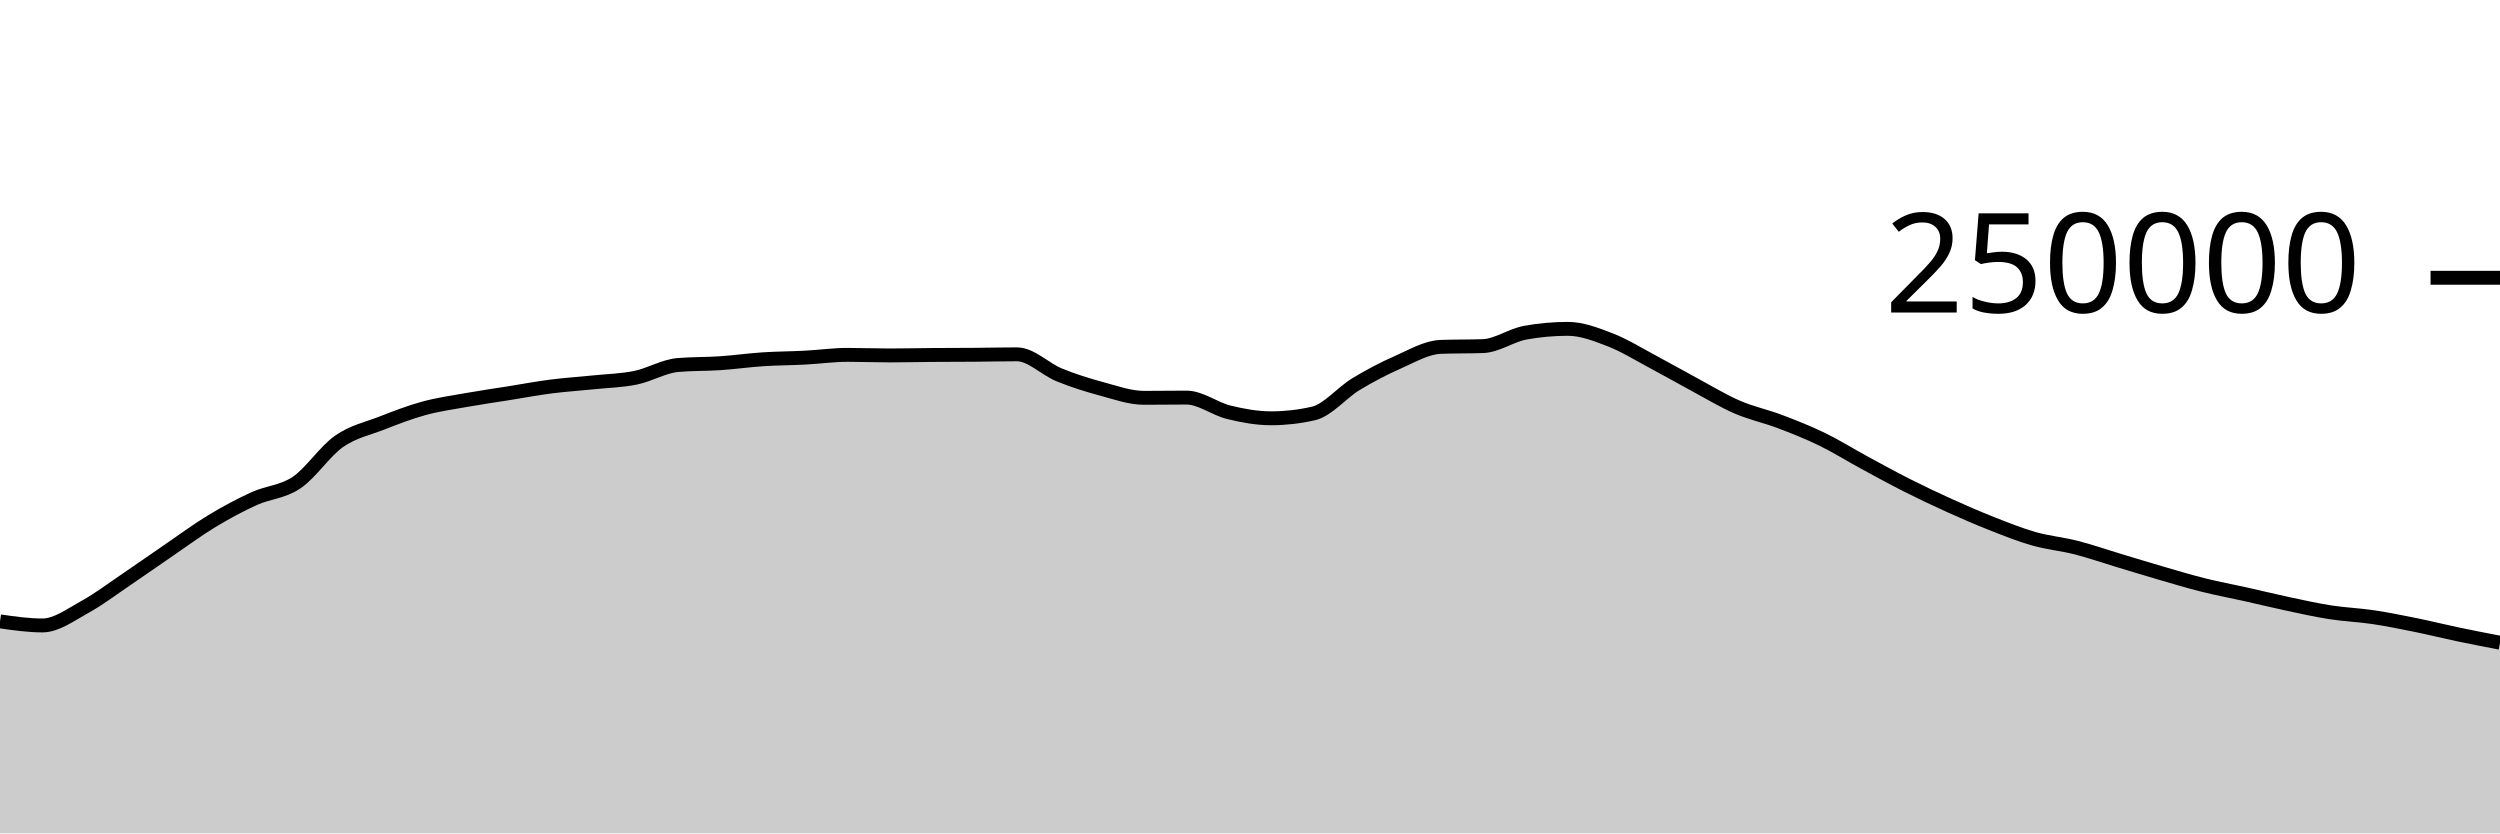
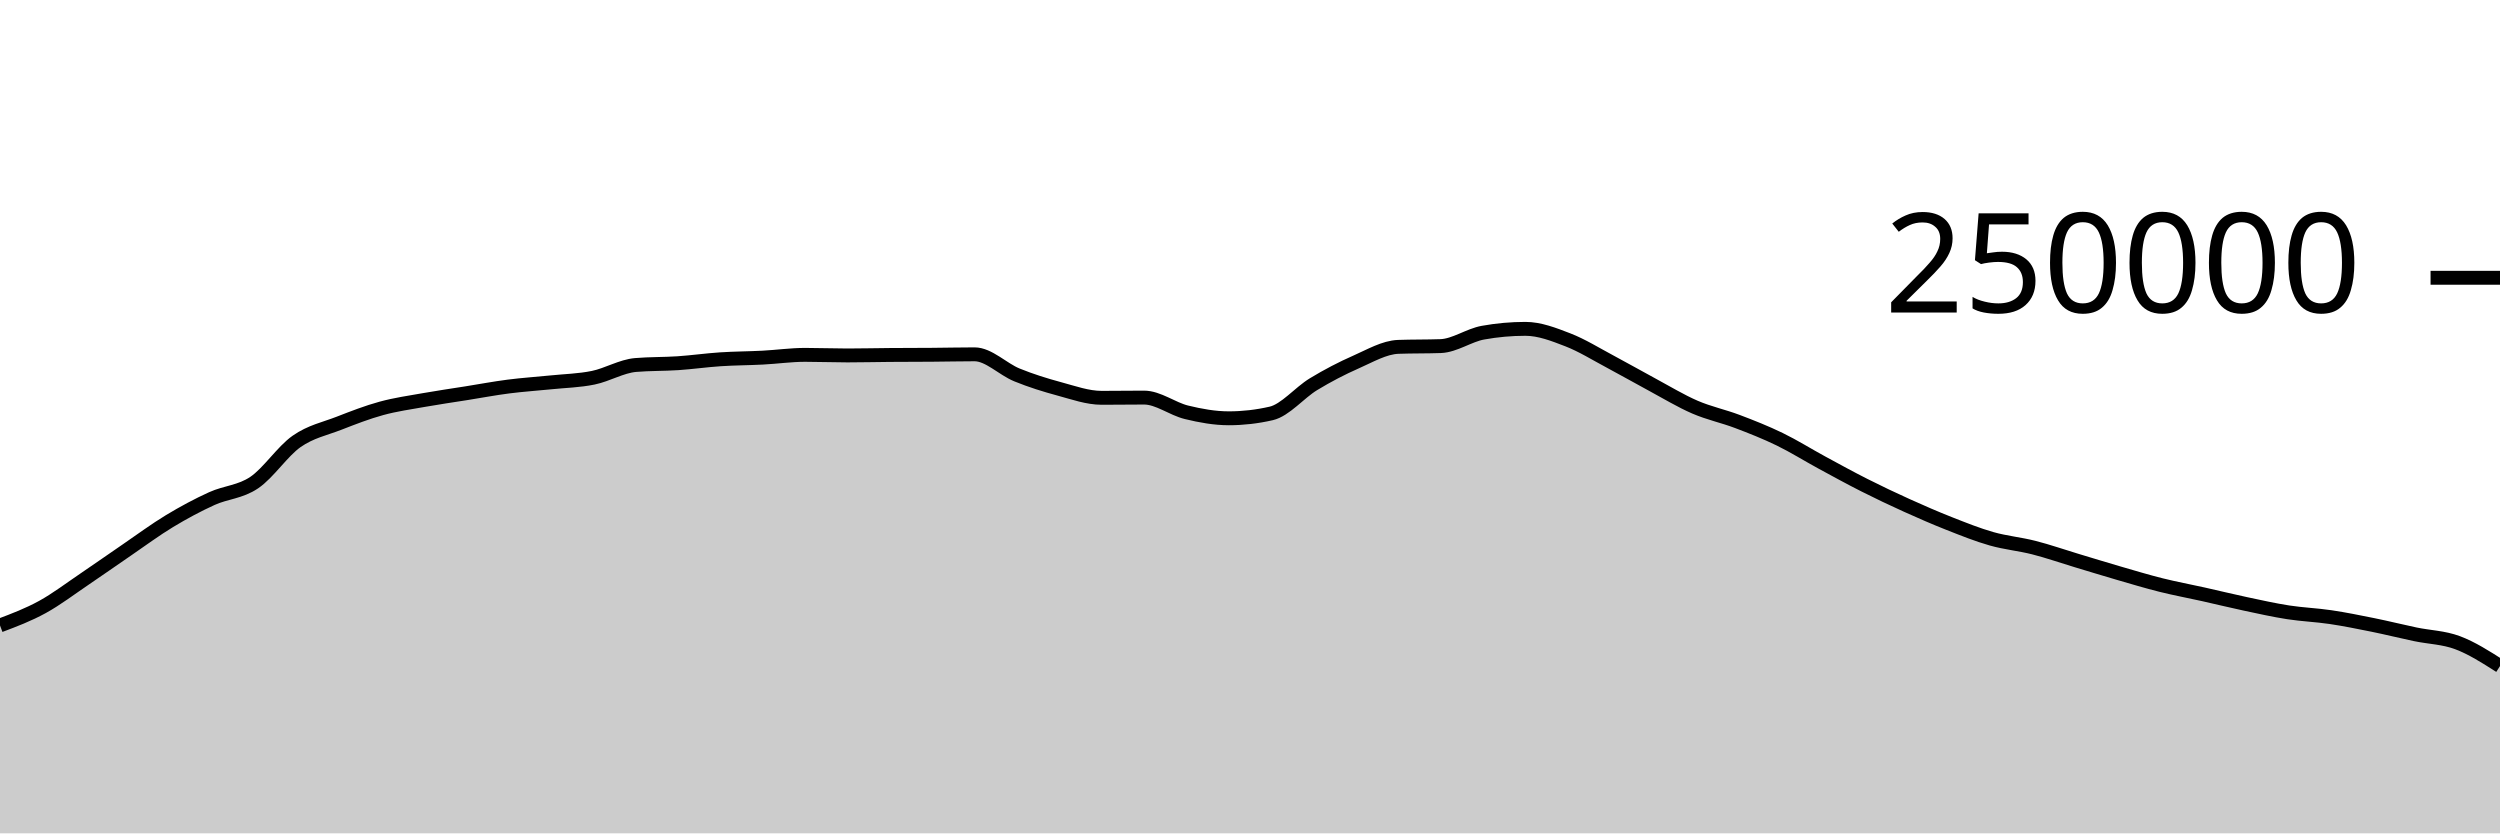
<svg xmlns="http://www.w3.org/2000/svg" viewBox="0 0 180 60">
  <g transform="translate(0,20)">
-     <path class="area" fill="rgba(0, 0, 0, 0.2)" d="M0,24.738C1.017,24.885,2.034,25.032,3.051,25.032C4.068,25.032,5.085,24.263,6.102,23.705C7.119,23.147,8.136,22.37,9.153,21.684C10.169,20.997,11.186,20.278,12.203,19.584C13.22,18.89,14.237,18.134,15.254,17.52C16.271,16.906,17.288,16.36,18.305,15.898C19.322,15.436,20.339,15.433,21.356,14.746C22.373,14.06,23.39,12.493,24.407,11.781C25.424,11.069,26.441,10.871,27.458,10.474C28.475,10.078,29.492,9.682,30.508,9.404C31.525,9.125,32.542,8.984,33.559,8.803C34.576,8.621,35.593,8.477,36.61,8.315C37.627,8.153,38.644,7.961,39.661,7.83C40.678,7.699,41.695,7.636,42.712,7.53C43.729,7.425,44.746,7.405,45.763,7.197C46.78,6.989,47.797,6.366,48.814,6.28C49.831,6.194,50.847,6.219,51.864,6.151C52.881,6.082,53.898,5.936,54.915,5.869C55.932,5.802,56.949,5.802,57.966,5.749C58.983,5.696,60,5.55,61.017,5.55C62.034,5.55,63.051,5.592,64.068,5.592C65.085,5.592,66.102,5.565,67.119,5.558C68.136,5.55,69.153,5.552,70.169,5.544C71.186,5.537,72.203,5.511,73.22,5.511C74.237,5.511,75.254,6.581,76.271,6.995C77.288,7.41,78.305,7.725,79.322,8C80.339,8.275,81.356,8.643,82.373,8.643C83.39,8.643,84.407,8.626,85.424,8.626C86.441,8.626,87.458,9.437,88.475,9.685C89.492,9.934,90.508,10.117,91.525,10.117C92.542,10.117,93.559,10.001,94.576,9.767C95.593,9.533,96.61,8.276,97.627,7.66C98.644,7.043,99.661,6.515,100.678,6.067C101.695,5.62,102.712,5.012,103.729,4.975C104.746,4.937,105.763,4.956,106.78,4.919C107.797,4.881,108.814,4.133,109.831,3.951C110.847,3.768,111.864,3.677,112.881,3.677C113.898,3.677,114.915,4.074,115.932,4.467C116.949,4.86,117.966,5.496,118.983,6.036C120,6.576,121.017,7.161,122.034,7.707C123.051,8.253,124.068,8.874,125.085,9.313C126.102,9.753,127.119,9.96,128.136,10.345C129.153,10.73,130.169,11.131,131.186,11.625C132.203,12.119,133.22,12.758,134.237,13.309C135.254,13.861,136.271,14.42,137.288,14.933C138.305,15.447,139.322,15.929,140.339,16.389C141.356,16.849,142.373,17.292,143.39,17.693C144.407,18.093,145.424,18.503,146.441,18.792C147.458,19.081,148.475,19.169,149.492,19.429C150.508,19.689,151.525,20.045,152.542,20.351C153.559,20.657,154.576,20.97,155.593,21.266C156.61,21.561,157.627,21.869,158.644,22.123C159.661,22.377,160.678,22.564,161.695,22.791C162.712,23.018,163.729,23.269,164.746,23.485C165.763,23.701,166.78,23.929,167.797,24.087C168.814,24.244,169.831,24.281,170.847,24.432C171.864,24.584,172.881,24.789,173.898,24.995C174.915,25.201,175.932,25.456,176.949,25.67C177.966,25.883,178.983,26.08,180,26.276L180,40C178.983,40,177.966,40,176.949,40C175.932,40,174.915,40,173.898,40C172.881,40,171.864,40,170.847,40C169.831,40,168.814,40,167.797,40C166.78,40,165.763,40,164.746,40C163.729,40,162.712,40,161.695,40C160.678,40,159.661,40,158.644,40C157.627,40,156.61,40,155.593,40C154.576,40,153.559,40,152.542,40C151.525,40,150.508,40,149.492,40C148.475,40,147.458,40,146.441,40C145.424,40,144.407,40,143.39,40C142.373,40,141.356,40,140.339,40C139.322,40,138.305,40,137.288,40C136.271,40,135.254,40,134.237,40C133.22,40,132.203,40,131.186,40C130.169,40,129.153,40,128.136,40C127.119,40,126.102,40,125.085,40C124.068,40,123.051,40,122.034,40C121.017,40,120,40,118.983,40C117.966,40,116.949,40,115.932,40C114.915,40,113.898,40,112.881,40C111.864,40,110.847,40,109.831,40C108.814,40,107.797,40,106.78,40C105.763,40,104.746,40,103.729,40C102.712,40,101.695,40,100.678,40C99.661,40,98.644,40,97.627,40C96.61,40,95.593,40,94.576,40C93.559,40,92.542,40,91.525,40C90.508,40,89.492,40,88.475,40C87.458,40,86.441,40,85.424,40C84.407,40,83.39,40,82.373,40C81.356,40,80.339,40,79.322,40C78.305,40,77.288,40,76.271,40C75.254,40,74.237,40,73.22,40C72.203,40,71.186,40,70.169,40C69.153,40,68.136,40,67.119,40C66.102,40,65.085,40,64.068,40C63.051,40,62.034,40,61.017,40C60,40,58.983,40,57.966,40C56.949,40,55.932,40,54.915,40C53.898,40,52.881,40,51.864,40C50.847,40,49.831,40,48.814,40C47.797,40,46.78,40,45.763,40C44.746,40,43.729,40,42.712,40C41.695,40,40.678,40,39.661,40C38.644,40,37.627,40,36.61,40C35.593,40,34.576,40,33.559,40C32.542,40,31.525,40,30.508,40C29.492,40,28.475,40,27.458,40C26.441,40,25.424,40,24.407,40C23.39,40,22.373,40,21.356,40C20.339,40,19.322,40,18.305,40C17.288,40,16.271,40,15.254,40C14.237,40,13.22,40,12.203,40C11.186,40,10.169,40,9.153,40C8.136,40,7.119,40,6.102,40C5.085,40,4.068,40,3.051,40C2.034,40,1.017,40,0,40Z" />
-     <path class="line" stroke="black" fill="none" d="M0,24.738C1.017,24.885,2.034,25.032,3.051,25.032C4.068,25.032,5.085,24.263,6.102,23.705C7.119,23.147,8.136,22.37,9.153,21.684C10.169,20.997,11.186,20.278,12.203,19.584C13.22,18.89,14.237,18.134,15.254,17.52C16.271,16.906,17.288,16.36,18.305,15.898C19.322,15.436,20.339,15.433,21.356,14.746C22.373,14.06,23.39,12.493,24.407,11.781C25.424,11.069,26.441,10.871,27.458,10.474C28.475,10.078,29.492,9.682,30.508,9.404C31.525,9.125,32.542,8.984,33.559,8.803C34.576,8.621,35.593,8.477,36.61,8.315C37.627,8.153,38.644,7.961,39.661,7.83C40.678,7.699,41.695,7.636,42.712,7.53C43.729,7.425,44.746,7.405,45.763,7.197C46.78,6.989,47.797,6.366,48.814,6.28C49.831,6.194,50.847,6.219,51.864,6.151C52.881,6.082,53.898,5.936,54.915,5.869C55.932,5.802,56.949,5.802,57.966,5.749C58.983,5.696,60,5.55,61.017,5.55C62.034,5.55,63.051,5.592,64.068,5.592C65.085,5.592,66.102,5.565,67.119,5.558C68.136,5.55,69.153,5.552,70.169,5.544C71.186,5.537,72.203,5.511,73.22,5.511C74.237,5.511,75.254,6.581,76.271,6.995C77.288,7.41,78.305,7.725,79.322,8C80.339,8.275,81.356,8.643,82.373,8.643C83.39,8.643,84.407,8.626,85.424,8.626C86.441,8.626,87.458,9.437,88.475,9.685C89.492,9.934,90.508,10.117,91.525,10.117C92.542,10.117,93.559,10.001,94.576,9.767C95.593,9.533,96.61,8.276,97.627,7.66C98.644,7.043,99.661,6.515,100.678,6.067C101.695,5.62,102.712,5.012,103.729,4.975C104.746,4.937,105.763,4.956,106.78,4.919C107.797,4.881,108.814,4.133,109.831,3.951C110.847,3.768,111.864,3.677,112.881,3.677C113.898,3.677,114.915,4.074,115.932,4.467C116.949,4.86,117.966,5.496,118.983,6.036C120,6.576,121.017,7.161,122.034,7.707C123.051,8.253,124.068,8.874,125.085,9.313C126.102,9.753,127.119,9.96,128.136,10.345C129.153,10.73,130.169,11.131,131.186,11.625C132.203,12.119,133.22,12.758,134.237,13.309C135.254,13.861,136.271,14.42,137.288,14.933C138.305,15.447,139.322,15.929,140.339,16.389C141.356,16.849,142.373,17.292,143.39,17.693C144.407,18.093,145.424,18.503,146.441,18.792C147.458,19.081,148.475,19.169,149.492,19.429C150.508,19.689,151.525,20.045,152.542,20.351C153.559,20.657,154.576,20.97,155.593,21.266C156.61,21.561,157.627,21.869,158.644,22.123C159.661,22.377,160.678,22.564,161.695,22.791C162.712,23.018,163.729,23.269,164.746,23.485C165.763,23.701,166.78,23.929,167.797,24.087C168.814,24.244,169.831,24.281,170.847,24.432C171.864,24.584,172.881,24.789,173.898,24.995C174.915,25.201,175.932,25.456,176.949,25.67C177.966,25.883,178.983,26.08,180,26.276" />
+     <path class="area" fill="rgba(0, 0, 0, 0.2)" d="M0,25.032C1.017,24.648,2.034,24.263,3.051,23.705C4.068,23.147,5.085,22.37,6.102,21.684C7.119,20.997,8.136,20.278,9.153,19.584C10.169,18.89,11.186,18.134,12.203,17.52C13.22,16.906,14.237,16.36,15.254,15.898C16.271,15.436,17.288,15.433,18.305,14.746C19.322,14.06,20.339,12.493,21.356,11.781C22.373,11.069,23.39,10.871,24.407,10.474C25.424,10.078,26.441,9.682,27.458,9.404C28.475,9.125,29.492,8.984,30.508,8.803C31.525,8.621,32.542,8.477,33.559,8.315C34.576,8.153,35.593,7.961,36.61,7.83C37.627,7.699,38.644,7.635,39.661,7.53C40.678,7.425,41.695,7.406,42.712,7.197C43.729,6.989,44.746,6.366,45.763,6.28C46.78,6.194,47.797,6.219,48.814,6.151C49.831,6.082,50.847,5.936,51.864,5.869C52.881,5.802,53.898,5.802,54.915,5.749C55.932,5.696,56.949,5.55,57.966,5.55C58.983,5.55,60,5.592,61.017,5.592C62.034,5.592,63.051,5.565,64.068,5.558C65.085,5.55,66.102,5.552,67.119,5.544C68.136,5.537,69.153,5.511,70.169,5.511C71.186,5.511,72.203,6.581,73.22,6.995C74.237,7.41,75.254,7.725,76.271,8C77.288,8.275,78.305,8.643,79.322,8.643C80.339,8.643,81.356,8.626,82.373,8.626C83.39,8.626,84.407,9.437,85.424,9.685C86.441,9.934,87.458,10.117,88.475,10.117C89.492,10.117,90.508,10.001,91.525,9.767C92.542,9.533,93.559,8.276,94.576,7.66C95.593,7.043,96.61,6.515,97.627,6.067C98.644,5.62,99.661,5.012,100.678,4.974C101.695,4.937,102.712,4.956,103.729,4.919C104.746,4.881,105.763,4.133,106.78,3.951C107.797,3.768,108.814,3.677,109.831,3.677C110.847,3.677,111.864,4.074,112.881,4.467C113.898,4.86,114.915,5.496,115.932,6.036C116.949,6.576,117.966,7.161,118.983,7.707C120,8.253,121.017,8.874,122.034,9.313C123.051,9.753,124.068,9.96,125.085,10.345C126.102,10.73,127.119,11.131,128.136,11.625C129.153,12.119,130.169,12.758,131.186,13.309C132.203,13.861,133.22,14.42,134.237,14.933C135.254,15.447,136.271,15.929,137.288,16.389C138.305,16.849,139.322,17.292,140.339,17.693C141.356,18.093,142.373,18.503,143.39,18.792C144.407,19.081,145.424,19.169,146.441,19.429C147.458,19.689,148.475,20.045,149.492,20.351C150.508,20.657,151.525,20.97,152.542,21.266C153.559,21.561,154.576,21.869,155.593,22.123C156.61,22.377,157.627,22.564,158.644,22.791C159.661,23.018,160.678,23.269,161.695,23.485C162.712,23.701,163.729,23.929,164.746,24.087C165.763,24.244,166.78,24.281,167.797,24.432C168.814,24.584,169.831,24.789,170.847,24.995C171.864,25.201,172.881,25.456,173.898,25.67C174.915,25.883,175.932,25.895,176.949,26.276C177.966,26.657,178.983,27.307,180,27.956L180,40C178.983,40,177.966,40,176.949,40C175.932,40,174.915,40,173.898,40C172.881,40,171.864,40,170.847,40C169.831,40,168.814,40,167.797,40C166.78,40,165.763,40,164.746,40C163.729,40,162.712,40,161.695,40C160.678,40,159.661,40,158.644,40C157.627,40,156.61,40,155.593,40C154.576,40,153.559,40,152.542,40C151.525,40,150.508,40,149.492,40C148.475,40,147.458,40,146.441,40C145.424,40,144.407,40,143.39,40C142.373,40,141.356,40,140.339,40C139.322,40,138.305,40,137.288,40C136.271,40,135.254,40,134.237,40C133.22,40,132.203,40,131.186,40C130.169,40,129.153,40,128.136,40C127.119,40,126.102,40,125.085,40C124.068,40,123.051,40,122.034,40C121.017,40,120,40,118.983,40C117.966,40,116.949,40,115.932,40C114.915,40,113.898,40,112.881,40C111.864,40,110.847,40,109.831,40C108.814,40,107.797,40,106.78,40C105.763,40,104.746,40,103.729,40C102.712,40,101.695,40,100.678,40C99.661,40,98.644,40,97.627,40C96.61,40,95.593,40,94.576,40C93.559,40,92.542,40,91.525,40C90.508,40,89.492,40,88.475,40C87.458,40,86.441,40,85.424,40C84.407,40,83.39,40,82.373,40C81.356,40,80.339,40,79.322,40C78.305,40,77.288,40,76.271,40C75.254,40,74.237,40,73.22,40C72.203,40,71.186,40,70.169,40C69.153,40,68.136,40,67.119,40C66.102,40,65.085,40,64.068,40C63.051,40,62.034,40,61.017,40C60,40,58.983,40,57.966,40C56.949,40,55.932,40,54.915,40C53.898,40,52.881,40,51.864,40C50.847,40,49.831,40,48.814,40C47.797,40,46.78,40,45.763,40C44.746,40,43.729,40,42.712,40C41.695,40,40.678,40,39.661,40C38.644,40,37.627,40,36.61,40C35.593,40,34.576,40,33.559,40C32.542,40,31.525,40,30.508,40C29.492,40,28.475,40,27.458,40C26.441,40,25.424,40,24.407,40C23.39,40,22.373,40,21.356,40C20.339,40,19.322,40,18.305,40C17.288,40,16.271,40,15.254,40C14.237,40,13.22,40,12.203,40C11.186,40,10.169,40,9.153,40C8.136,40,7.119,40,6.102,40C5.085,40,4.068,40,3.051,40C2.034,40,1.017,40,0,40Z" />
+     <path class="line" stroke="black" fill="none" d="M0,25.032C1.017,24.648,2.034,24.263,3.051,23.705C4.068,23.147,5.085,22.37,6.102,21.684C7.119,20.997,8.136,20.278,9.153,19.584C10.169,18.89,11.186,18.134,12.203,17.52C13.22,16.906,14.237,16.36,15.254,15.898C16.271,15.436,17.288,15.433,18.305,14.746C19.322,14.06,20.339,12.493,21.356,11.781C22.373,11.069,23.39,10.871,24.407,10.474C25.424,10.078,26.441,9.682,27.458,9.404C28.475,9.125,29.492,8.984,30.508,8.803C31.525,8.621,32.542,8.477,33.559,8.315C34.576,8.153,35.593,7.961,36.61,7.83C37.627,7.699,38.644,7.635,39.661,7.53C40.678,7.425,41.695,7.406,42.712,7.197C43.729,6.989,44.746,6.366,45.763,6.28C46.78,6.194,47.797,6.219,48.814,6.151C49.831,6.082,50.847,5.936,51.864,5.869C52.881,5.802,53.898,5.802,54.915,5.749C55.932,5.696,56.949,5.55,57.966,5.55C58.983,5.55,60,5.592,61.017,5.592C62.034,5.592,63.051,5.565,64.068,5.558C65.085,5.55,66.102,5.552,67.119,5.544C68.136,5.537,69.153,5.511,70.169,5.511C71.186,5.511,72.203,6.581,73.22,6.995C74.237,7.41,75.254,7.725,76.271,8C77.288,8.275,78.305,8.643,79.322,8.643C80.339,8.643,81.356,8.626,82.373,8.626C83.39,8.626,84.407,9.437,85.424,9.685C86.441,9.934,87.458,10.117,88.475,10.117C89.492,10.117,90.508,10.001,91.525,9.767C92.542,9.533,93.559,8.276,94.576,7.66C95.593,7.043,96.61,6.515,97.627,6.067C98.644,5.62,99.661,5.012,100.678,4.974C101.695,4.937,102.712,4.956,103.729,4.919C104.746,4.881,105.763,4.133,106.78,3.951C107.797,3.768,108.814,3.677,109.831,3.677C110.847,3.677,111.864,4.074,112.881,4.467C113.898,4.86,114.915,5.496,115.932,6.036C116.949,6.576,117.966,7.161,118.983,7.707C120,8.253,121.017,8.874,122.034,9.313C123.051,9.753,124.068,9.96,125.085,10.345C126.102,10.73,127.119,11.131,128.136,11.625C129.153,12.119,130.169,12.758,131.186,13.309C132.203,13.861,133.22,14.42,134.237,14.933C135.254,15.447,136.271,15.929,137.288,16.389C138.305,16.849,139.322,17.292,140.339,17.693C141.356,18.093,142.373,18.503,143.39,18.792C144.407,19.081,145.424,19.169,146.441,19.429C147.458,19.689,148.475,20.045,149.492,20.351C150.508,20.657,151.525,20.97,152.542,21.266C153.559,21.561,154.576,21.869,155.593,22.123C156.61,22.377,157.627,22.564,158.644,22.791C159.661,23.018,160.678,23.269,161.695,23.485C162.712,23.701,163.729,23.929,164.746,24.087C165.763,24.244,166.78,24.281,167.797,24.432C168.814,24.584,169.831,24.789,170.847,24.995C171.864,25.201,172.881,25.456,173.898,25.67C174.915,25.883,175.932,25.895,176.949,26.276C177.966,26.657,178.983,27.307,180,27.956" />
    <path class="axis-ceiling" stroke-width="1" stroke="black" fill="none" d="M175,0L180,0" />
    <text class="axis-ceiling-label" font-family="sans-serif" text-anchor="end" font-size="10px" x="170" y="2.5">250000</text>
  </g>
</svg>
